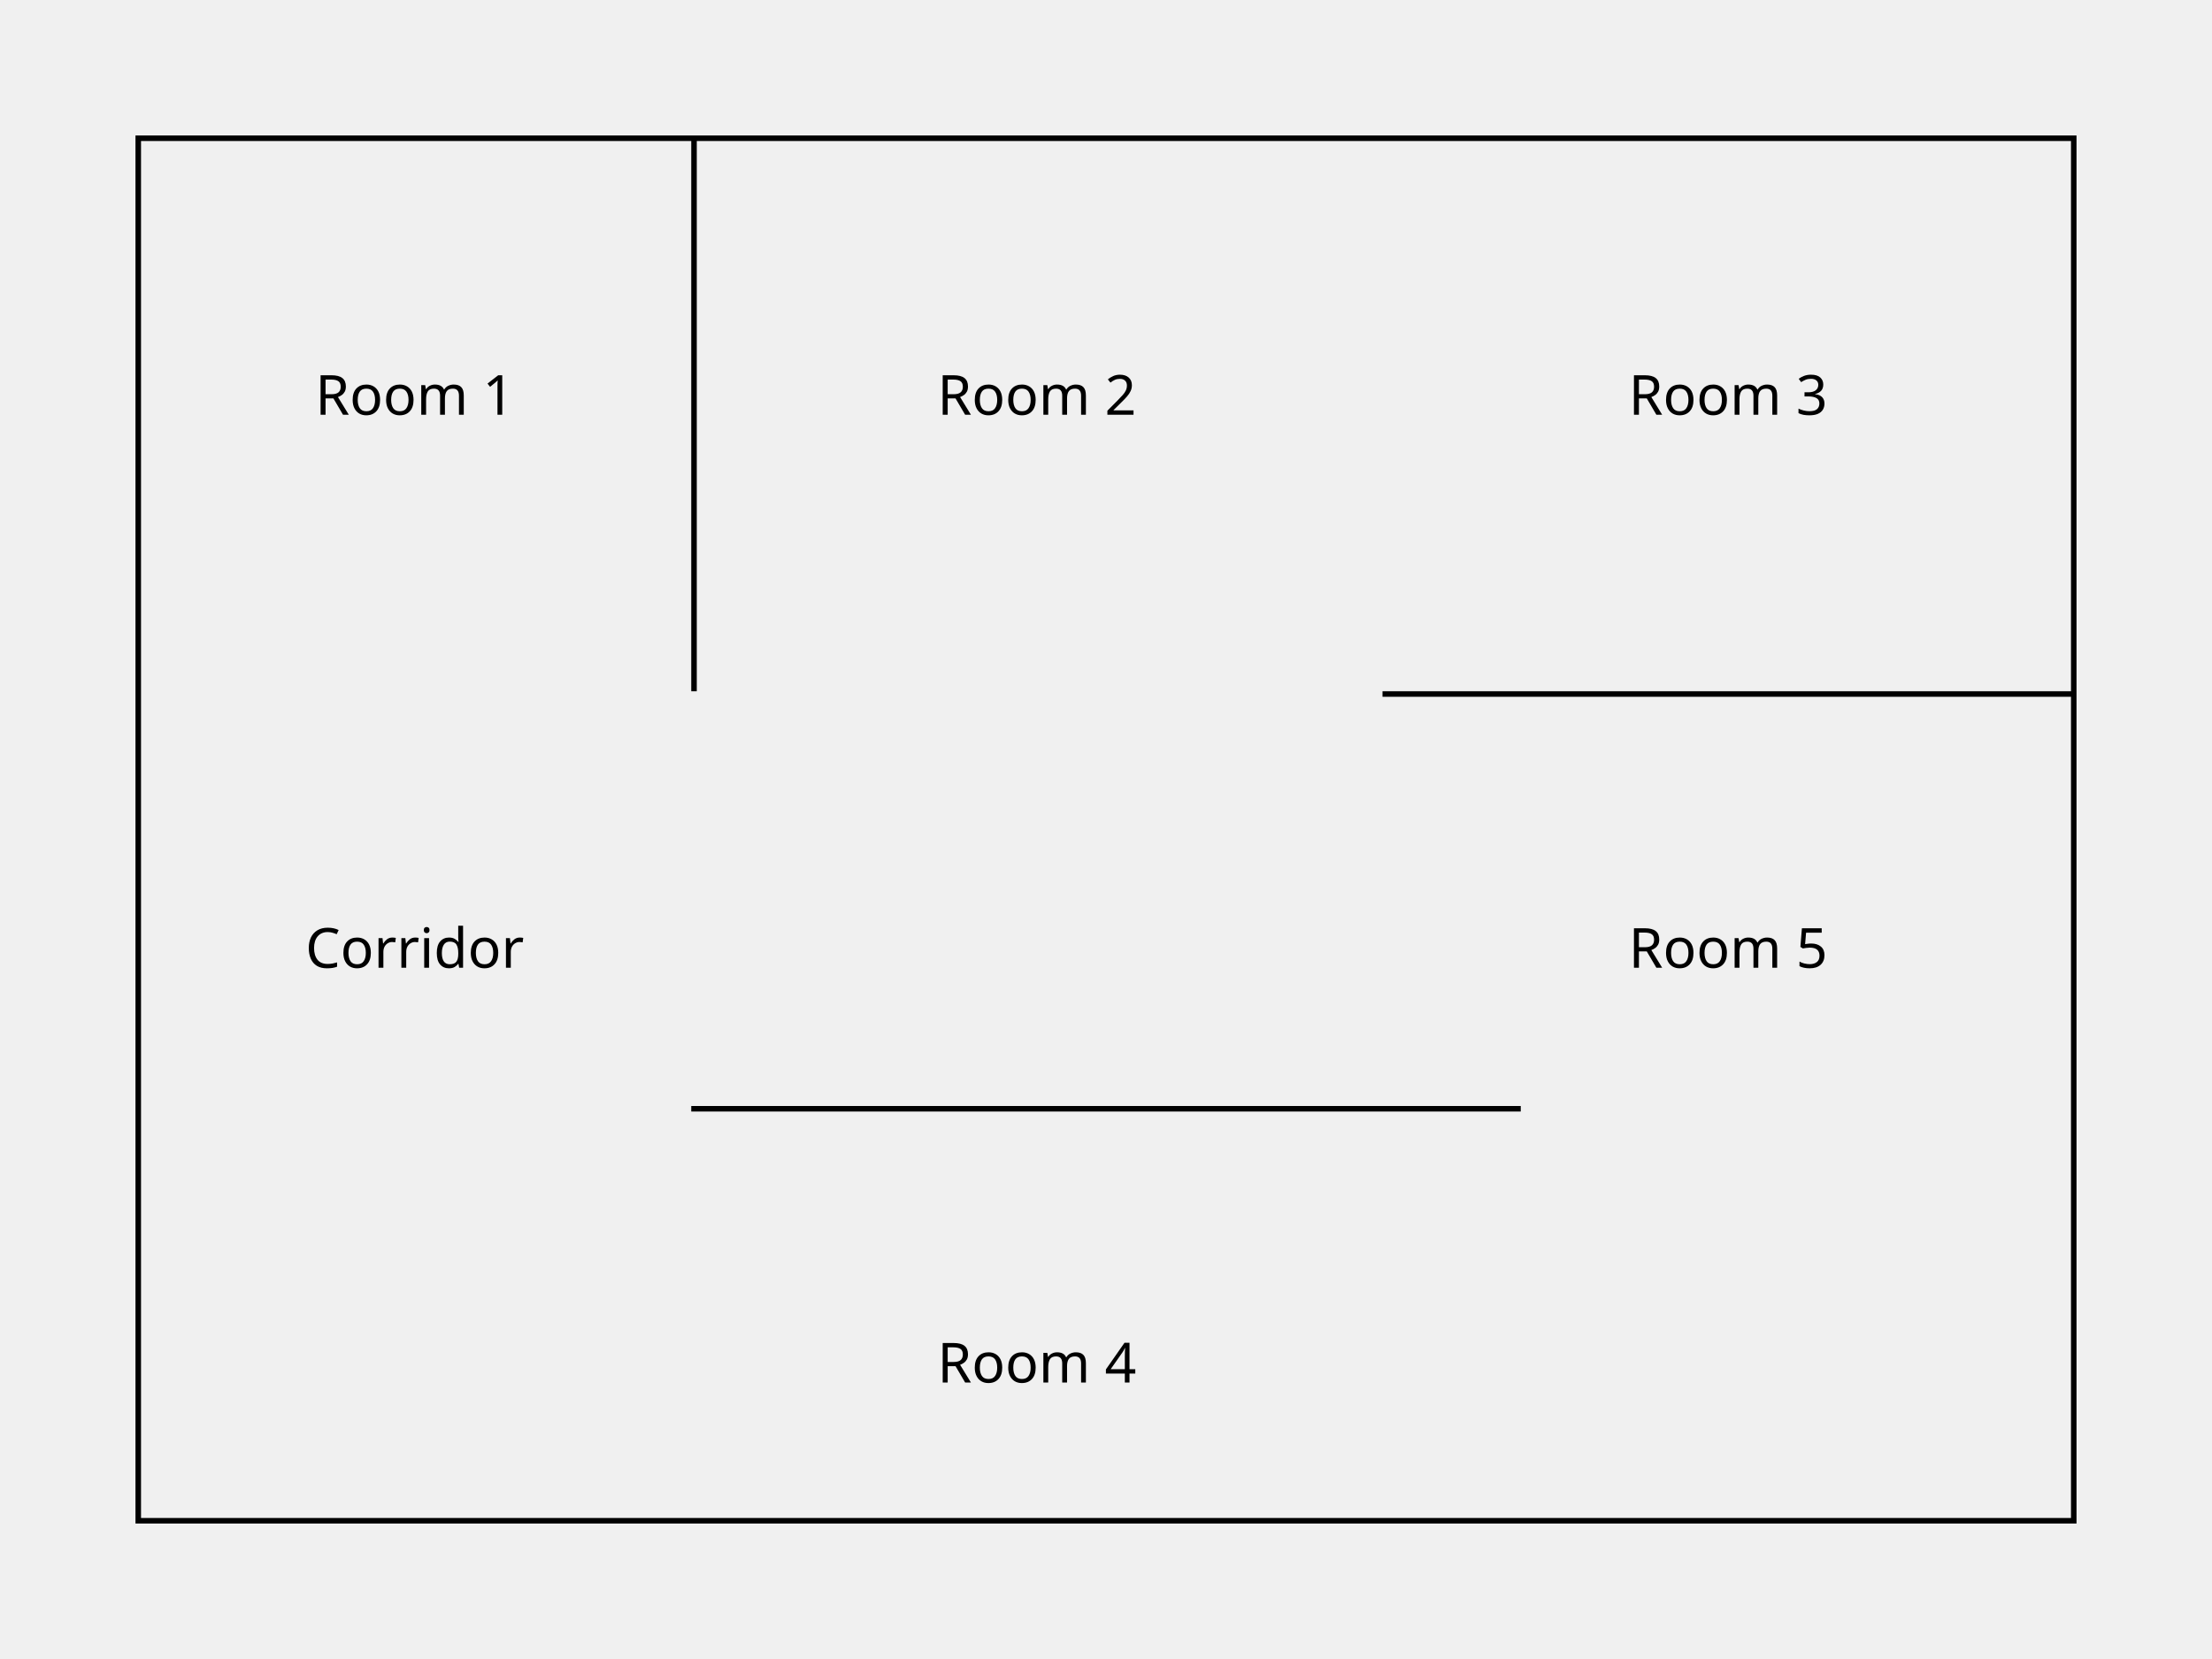
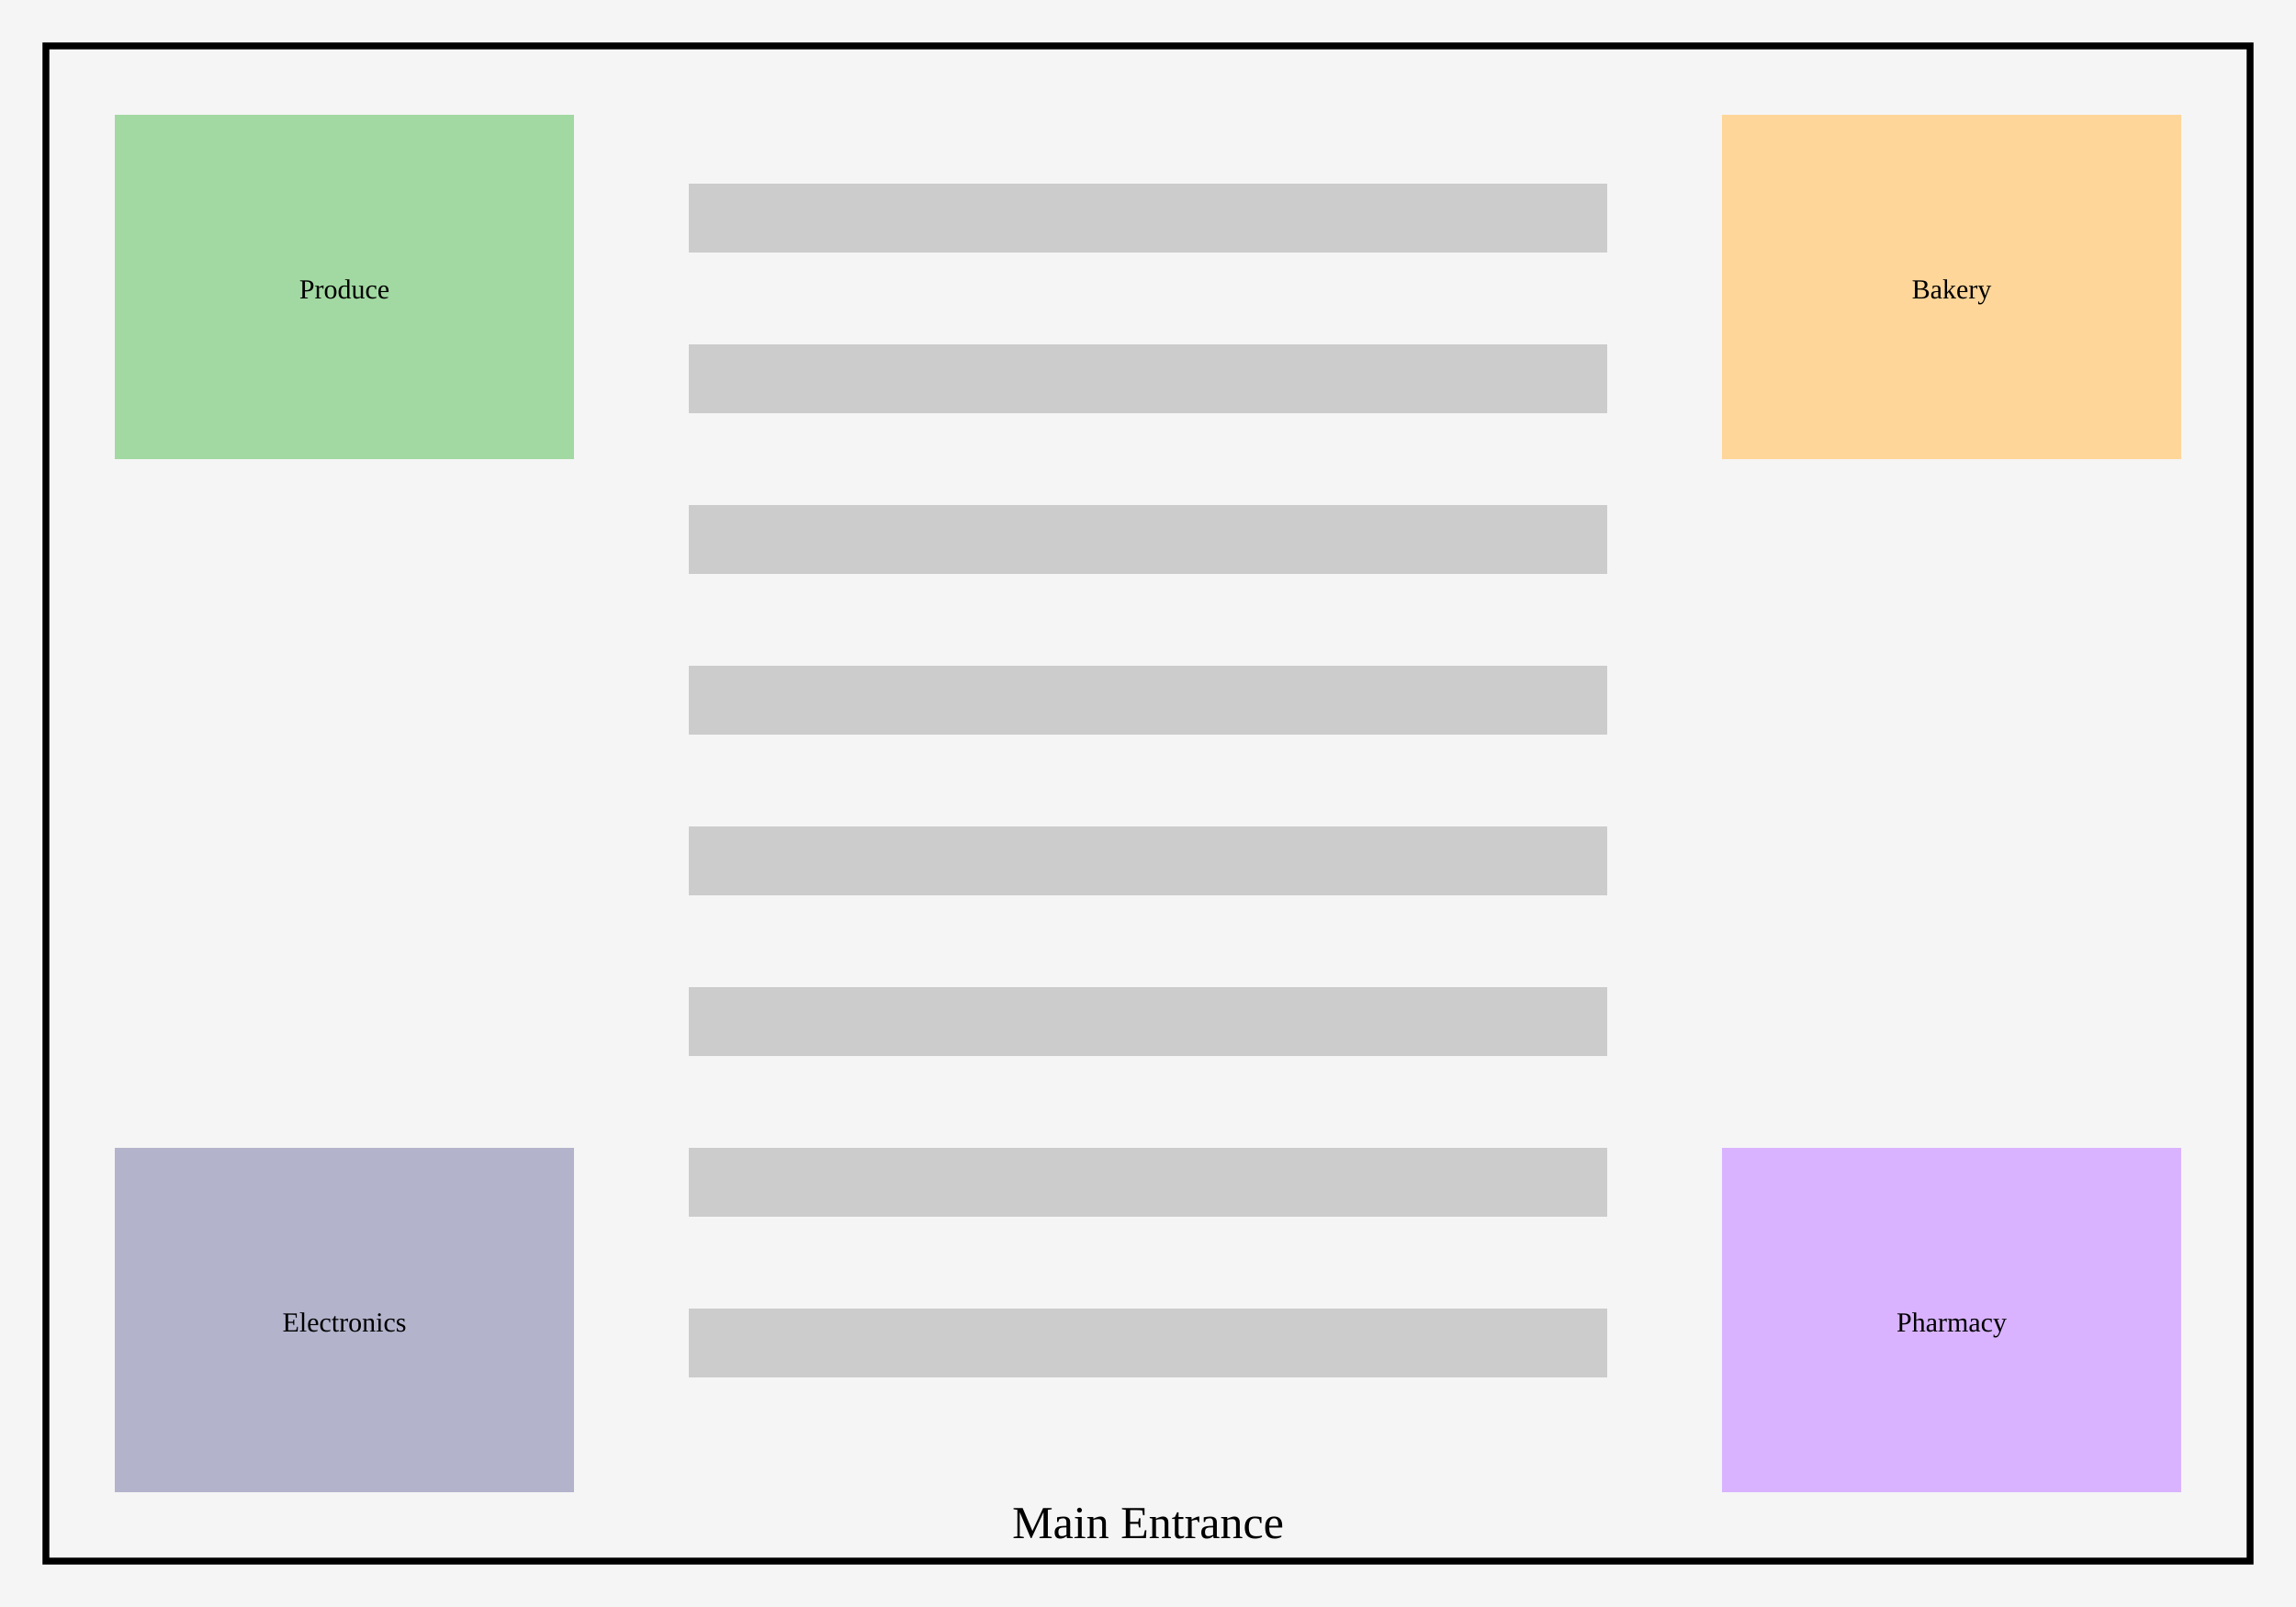
- <svg xmlns="http://www.w3.org/2000/svg" width="800" height="600">
-   <rect width="100%" height="100%" fill="#f0f0f0" />
-   <rect x="50" y="50" width="700" height="500" fill="none" stroke="black" stroke-width="2" />
-   <rect x="250" y="50" width="2" height="200" fill="black" />
-   <rect x="500" y="250" width="250" height="2" fill="black" />
-   <rect x="250" y="400" width="300" height="2" fill="black" />
-   <text x="150" y="150" font-family="sans-serif" font-size="20" text-anchor="middle">Room 1</text>
-   <text x="375" y="150" font-family="sans-serif" font-size="20" text-anchor="middle">Room 2</text>
-   <text x="625" y="150" font-family="sans-serif" font-size="20" text-anchor="middle">Room 3</text>
-   <text x="150" y="350" font-family="sans-serif" font-size="20" text-anchor="middle">Corridor</text>
-   <text x="375" y="500" font-family="sans-serif" font-size="20" text-anchor="middle">Room 4</text>
-   <text x="625" y="350" font-family="sans-serif" font-size="20" text-anchor="middle">Room 5</text>
+ <svg xmlns="http://www.w3.org/2000/svg" width="1000" height="700">
+   <rect width="100%" height="100%" fill="#f5f5f5" />
+   <rect x="20" y="20" width="960" height="660" fill="none" stroke="black" stroke-width="3" />
+   <rect x="50" y="50" width="200" height="150" fill="#a2d9a2" />
+   <text x="150" y="130" text-anchor="middle">Produce</text>
+   <rect x="750" y="50" width="200" height="150" fill="#ffd699" />
+   <text x="850" y="130" text-anchor="middle">Bakery</text>
+   <rect x="50" y="500" width="200" height="150" fill="#b3b3cc" />
+   <text x="150" y="580" text-anchor="middle">Electronics</text>
+   <rect x="750" y="500" width="200" height="150" fill="#d9b3ff" />
+   <text x="850" y="580" text-anchor="middle">Pharmacy</text>
+   <rect x="300" y="80" width="400" height="30" fill="#cccccc" />
+   <rect x="300" y="150" width="400" height="30" fill="#cccccc" />
+   <rect x="300" y="220" width="400" height="30" fill="#cccccc" />
+   <rect x="300" y="290" width="400" height="30" fill="#cccccc" />
+   <rect x="300" y="360" width="400" height="30" fill="#cccccc" />
+   <rect x="300" y="430" width="400" height="30" fill="#cccccc" />
+   <rect x="300" y="500" width="400" height="30" fill="#cccccc" />
+   <rect x="300" y="570" width="400" height="30" fill="#cccccc" />
+   <text x="500" y="670" text-anchor="middle" font-size="20">Main Entrance</text>
</svg>
